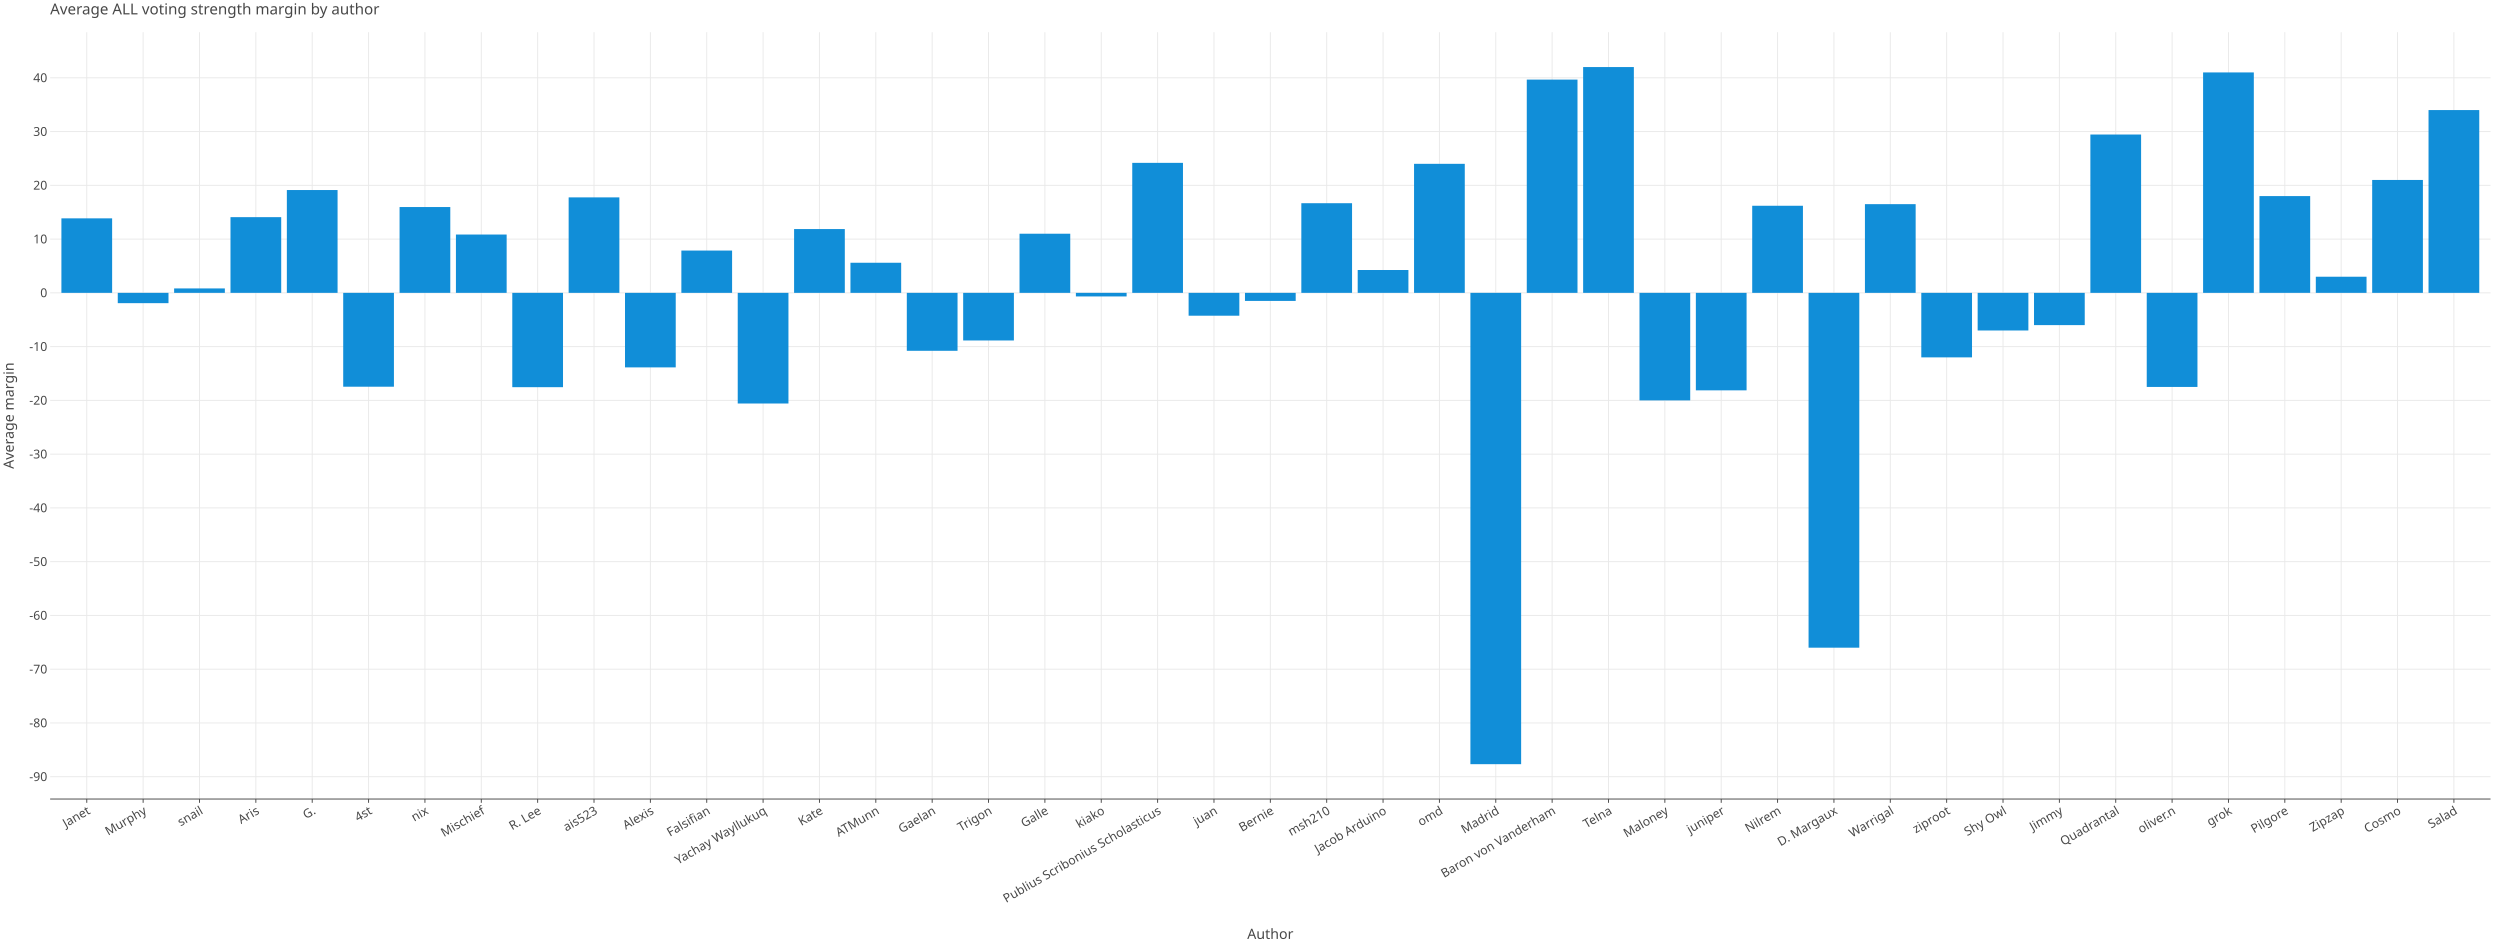
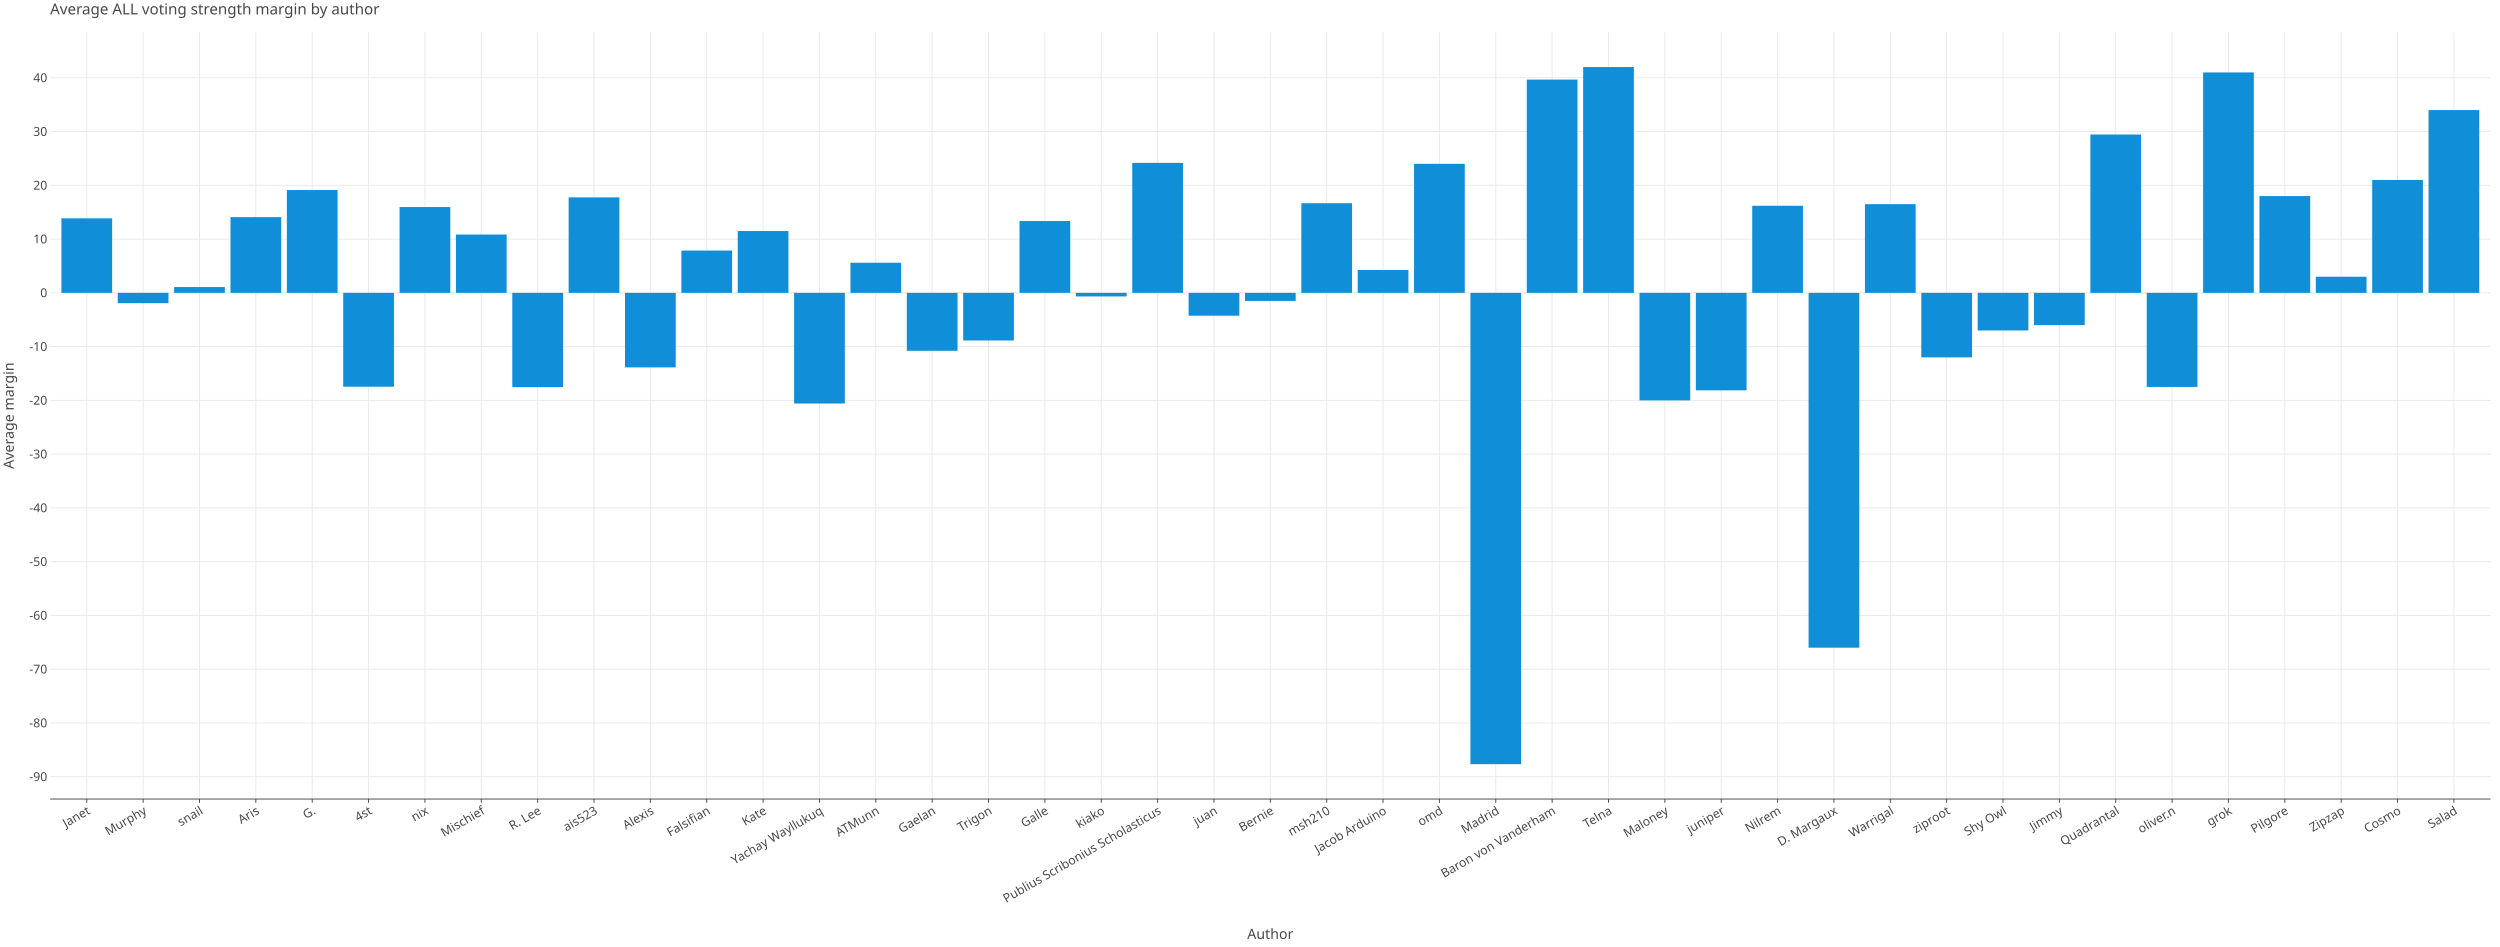
<svg xmlns="http://www.w3.org/2000/svg" class="plt-container" width="2640.0" height="1000.0">
  <style type="text/css">
  .plt-container {
   font-family: Lucida Grande, sans-serif;
   user-select: none;
   -webkit-user-select: none;
   -moz-user-select: none;
   -ms-user-select: none;
}
text {
   text-rendering: optimizeLegibility;
}
- #paCFdF6 .plot-title {
+ #pD50aOg .plot-title {
   fill: #474747;
   font-family: Lucida Grande, sans-serif;
   font-size: 16.0px;
   font-weight: normal;
   font-style: normal;   
}
- #paCFdF6 .plot-subtitle {
+ #pD50aOg .plot-subtitle {
   fill: #474747;
   font-family: Lucida Grande, sans-serif;
   font-size: 15.0px;
   font-weight: normal;
   font-style: normal;   
}
- #paCFdF6 .plot-caption {
-    fill: #474747;
-    font-family: Lucida Grande, sans-serif;
-    font-size: 13.0px;
-    font-weight: normal;
-    font-style: normal;   
- }
- #paCFdF6 .legend-title {
+ #pD50aOg .plot-caption {
+    fill: #474747;
+    font-family: Lucida Grande, sans-serif;
+    font-size: 13.0px;
+    font-weight: normal;
+    font-style: normal;   
+ }
+ #pD50aOg .legend-title {
   fill: #474747;
   font-family: Lucida Grande, sans-serif;
   font-size: 15.0px;
   font-weight: normal;
   font-style: normal;   
}
- #paCFdF6 .legend-item {
-    fill: #474747;
-    font-family: Lucida Grande, sans-serif;
-    font-size: 13.0px;
-    font-weight: normal;
-    font-style: normal;   
- }
- #paCFdF6 .axis-title-x {
+ #pD50aOg .legend-item {
+    fill: #474747;
+    font-family: Lucida Grande, sans-serif;
+    font-size: 13.0px;
+    font-weight: normal;
+    font-style: normal;   
+ }
+ #pD50aOg .axis-title-x {
   fill: #474747;
   font-family: Lucida Grande, sans-serif;
   font-size: 15.0px;
   font-weight: normal;
   font-style: normal;   
}
- #paCFdF6 .axis-text-x {
-    fill: #474747;
-    font-family: Lucida Grande, sans-serif;
-    font-size: 13.0px;
-    font-weight: normal;
-    font-style: normal;   
- }
- #d91d8vK .axis-tooltip-text-x {
+ #pD50aOg .axis-text-x {
+    fill: #474747;
+    font-family: Lucida Grande, sans-serif;
+    font-size: 13.0px;
+    font-weight: normal;
+    font-style: normal;   
+ }
+ #d7j94vC .axis-tooltip-text-x {
   fill: #ffffff;
   font-family: Lucida Grande, sans-serif;
   font-size: 13.0px;
   font-weight: normal;
   font-style: normal;   
}
- #paCFdF6 .axis-title-y {
+ #pD50aOg .axis-title-y {
   fill: #474747;
   font-family: Lucida Grande, sans-serif;
   font-size: 15.0px;
   font-weight: normal;
   font-style: normal;   
}
- #paCFdF6 .axis-text-y {
-    fill: #474747;
-    font-family: Lucida Grande, sans-serif;
-    font-size: 13.0px;
-    font-weight: normal;
-    font-style: normal;   
- }
- #d91d8vK .axis-tooltip-text-y {
+ #pD50aOg .axis-text-y {
+    fill: #474747;
+    font-family: Lucida Grande, sans-serif;
+    font-size: 13.0px;
+    font-weight: normal;
+    font-style: normal;   
+ }
+ #d7j94vC .axis-tooltip-text-y {
   fill: #ffffff;
   font-family: Lucida Grande, sans-serif;
   font-size: 13.0px;
   font-weight: normal;
   font-style: normal;   
}
- #paCFdF6 .facet-strip-text-x {
-    fill: #474747;
-    font-family: Lucida Grande, sans-serif;
-    font-size: 13.0px;
-    font-weight: normal;
-    font-style: normal;   
- }
- #paCFdF6 .facet-strip-text-y {
-    fill: #474747;
-    font-family: Lucida Grande, sans-serif;
-    font-size: 13.0px;
-    font-weight: normal;
-    font-style: normal;   
- }
- #d91d8vK .tooltip-text {
-    fill: #474747;
-    font-family: Lucida Grande, sans-serif;
-    font-size: 13.0px;
-    font-weight: normal;
-    font-style: normal;   
- }
- #d91d8vK .tooltip-title {
+ #pD50aOg .facet-strip-text-x {
+    fill: #474747;
+    font-family: Lucida Grande, sans-serif;
+    font-size: 13.0px;
+    font-weight: normal;
+    font-style: normal;   
+ }
+ #pD50aOg .facet-strip-text-y {
+    fill: #474747;
+    font-family: Lucida Grande, sans-serif;
+    font-size: 13.0px;
+    font-weight: normal;
+    font-style: normal;   
+ }
+ #d7j94vC .tooltip-text {
+    fill: #474747;
+    font-family: Lucida Grande, sans-serif;
+    font-size: 13.0px;
+    font-weight: normal;
+    font-style: normal;   
+ }
+ #d7j94vC .tooltip-title {
   fill: #474747;
   font-family: Lucida Grande, sans-serif;
   font-size: 13.0px;
   font-weight: bold;
   font-style: normal;   
}
- #d91d8vK .tooltip-label {
+ #d7j94vC .tooltip-label {
   fill: #474747;
   font-family: Lucida Grande, sans-serif;
   font-size: 13.0px;
   font-weight: bold;
   font-style: normal;   
}

  </style>
-   <g id="paCFdF6">
+   <g id="pD50aOg">
    <rect x="0.0" y="0.0" height="1000.0" width="2640.0" stroke="rgb(71,71,71)" stroke-opacity="1.0" stroke-width="0.0" fill="rgb(255,255,255)" fill-opacity="1.0">
    </rect>
    <g transform="translate(23.0 34.0 ) ">
      <g transform="translate(29.94182 809.7774 ) ">
        <line x1="38.686" y1="-0.0" x2="38.686" y2="-809.777" stroke="rgb(233,233,233)" stroke-opacity="1.0" stroke-width="1.0">
        </line>
        <line x1="98.202" y1="-0.0" x2="98.202" y2="-809.777" stroke="rgb(233,233,233)" stroke-opacity="1.0" stroke-width="1.0">
        </line>
        <line x1="157.718" y1="-0.0" x2="157.718" y2="-809.777" stroke="rgb(233,233,233)" stroke-opacity="1.0" stroke-width="1.0">
        </line>
        <line x1="217.235" y1="-0.0" x2="217.235" y2="-809.777" stroke="rgb(233,233,233)" stroke-opacity="1.0" stroke-width="1.0">
        </line>
        <line x1="276.751" y1="-0.0" x2="276.751" y2="-809.777" stroke="rgb(233,233,233)" stroke-opacity="1.0" stroke-width="1.0">
        </line>
        <line x1="336.267" y1="-0.0" x2="336.267" y2="-809.777" stroke="rgb(233,233,233)" stroke-opacity="1.0" stroke-width="1.0">
        </line>
        <line x1="395.784" y1="-0.0" x2="395.784" y2="-809.777" stroke="rgb(233,233,233)" stroke-opacity="1.0" stroke-width="1.0">
        </line>
        <line x1="455.3" y1="-0.0" x2="455.3" y2="-809.777" stroke="rgb(233,233,233)" stroke-opacity="1.0" stroke-width="1.0">
        </line>
        <line x1="514.816" y1="-0.0" x2="514.816" y2="-809.777" stroke="rgb(233,233,233)" stroke-opacity="1.0" stroke-width="1.0">
        </line>
        <line x1="574.333" y1="-0.0" x2="574.333" y2="-809.777" stroke="rgb(233,233,233)" stroke-opacity="1.0" stroke-width="1.0">
        </line>
        <line x1="633.849" y1="-0.0" x2="633.849" y2="-809.777" stroke="rgb(233,233,233)" stroke-opacity="1.0" stroke-width="1.0">
        </line>
        <line x1="693.366" y1="-0.0" x2="693.366" y2="-809.777" stroke="rgb(233,233,233)" stroke-opacity="1.0" stroke-width="1.0">
        </line>
        <line x1="752.882" y1="-0.0" x2="752.882" y2="-809.777" stroke="rgb(233,233,233)" stroke-opacity="1.0" stroke-width="1.0">
        </line>
        <line x1="812.398" y1="-0.0" x2="812.398" y2="-809.777" stroke="rgb(233,233,233)" stroke-opacity="1.0" stroke-width="1.0">
        </line>
        <line x1="871.915" y1="-0.0" x2="871.915" y2="-809.777" stroke="rgb(233,233,233)" stroke-opacity="1.0" stroke-width="1.0">
        </line>
        <line x1="931.431" y1="-0.0" x2="931.431" y2="-809.777" stroke="rgb(233,233,233)" stroke-opacity="1.0" stroke-width="1.0">
        </line>
        <line x1="990.947" y1="-0.0" x2="990.947" y2="-809.777" stroke="rgb(233,233,233)" stroke-opacity="1.0" stroke-width="1.0">
        </line>
        <line x1="1050.464" y1="-0.0" x2="1050.464" y2="-809.777" stroke="rgb(233,233,233)" stroke-opacity="1.0" stroke-width="1.0">
        </line>
        <line x1="1109.98" y1="-0.0" x2="1109.98" y2="-809.777" stroke="rgb(233,233,233)" stroke-opacity="1.0" stroke-width="1.0">
        </line>
        <line x1="1169.496" y1="-0.0" x2="1169.496" y2="-809.777" stroke="rgb(233,233,233)" stroke-opacity="1.0" stroke-width="1.0">
        </line>
        <line x1="1229.013" y1="-0.0" x2="1229.013" y2="-809.777" stroke="rgb(233,233,233)" stroke-opacity="1.0" stroke-width="1.0">
        </line>
        <line x1="1288.529" y1="-0.0" x2="1288.529" y2="-809.777" stroke="rgb(233,233,233)" stroke-opacity="1.0" stroke-width="1.0">
        </line>
        <line x1="1348.045" y1="-0.0" x2="1348.045" y2="-809.777" stroke="rgb(233,233,233)" stroke-opacity="1.0" stroke-width="1.0">
        </line>
        <line x1="1407.562" y1="-0.0" x2="1407.562" y2="-809.777" stroke="rgb(233,233,233)" stroke-opacity="1.0" stroke-width="1.0">
        </line>
        <line x1="1467.078" y1="-0.0" x2="1467.078" y2="-809.777" stroke="rgb(233,233,233)" stroke-opacity="1.0" stroke-width="1.0">
        </line>
        <line x1="1526.595" y1="-0.0" x2="1526.595" y2="-809.777" stroke="rgb(233,233,233)" stroke-opacity="1.0" stroke-width="1.0">
        </line>
        <line x1="1586.111" y1="-0.0" x2="1586.111" y2="-809.777" stroke="rgb(233,233,233)" stroke-opacity="1.0" stroke-width="1.0">
        </line>
        <line x1="1645.627" y1="-0.0" x2="1645.627" y2="-809.777" stroke="rgb(233,233,233)" stroke-opacity="1.0" stroke-width="1.0">
        </line>
        <line x1="1705.144" y1="-0.0" x2="1705.144" y2="-809.777" stroke="rgb(233,233,233)" stroke-opacity="1.0" stroke-width="1.0">
        </line>
        <line x1="1764.66" y1="-0.0" x2="1764.66" y2="-809.777" stroke="rgb(233,233,233)" stroke-opacity="1.0" stroke-width="1.0">
        </line>
        <line x1="1824.176" y1="-0.0" x2="1824.176" y2="-809.777" stroke="rgb(233,233,233)" stroke-opacity="1.0" stroke-width="1.0">
        </line>
        <line x1="1883.693" y1="-0.0" x2="1883.693" y2="-809.777" stroke="rgb(233,233,233)" stroke-opacity="1.0" stroke-width="1.0">
        </line>
        <line x1="1943.209" y1="-0.0" x2="1943.209" y2="-809.777" stroke="rgb(233,233,233)" stroke-opacity="1.0" stroke-width="1.0">
        </line>
        <line x1="2002.725" y1="-0.0" x2="2002.725" y2="-809.777" stroke="rgb(233,233,233)" stroke-opacity="1.0" stroke-width="1.0">
        </line>
        <line x1="2062.242" y1="-0.0" x2="2062.242" y2="-809.777" stroke="rgb(233,233,233)" stroke-opacity="1.0" stroke-width="1.0">
        </line>
        <line x1="2121.758" y1="-0.0" x2="2121.758" y2="-809.777" stroke="rgb(233,233,233)" stroke-opacity="1.0" stroke-width="1.0">
        </line>
        <line x1="2181.274" y1="-0.0" x2="2181.274" y2="-809.777" stroke="rgb(233,233,233)" stroke-opacity="1.0" stroke-width="1.0">
        </line>
        <line x1="2240.791" y1="-0.0" x2="2240.791" y2="-809.777" stroke="rgb(233,233,233)" stroke-opacity="1.0" stroke-width="1.0">
        </line>
        <line x1="2300.307" y1="-0.0" x2="2300.307" y2="-809.777" stroke="rgb(233,233,233)" stroke-opacity="1.0" stroke-width="1.0">
        </line>
        <line x1="2359.823" y1="-0.0" x2="2359.823" y2="-809.777" stroke="rgb(233,233,233)" stroke-opacity="1.0" stroke-width="1.0">
        </line>
        <line x1="2419.34" y1="-0.0" x2="2419.34" y2="-809.777" stroke="rgb(233,233,233)" stroke-opacity="1.0" stroke-width="1.0">
        </line>
        <line x1="2478.856" y1="-0.0" x2="2478.856" y2="-809.777" stroke="rgb(233,233,233)" stroke-opacity="1.0" stroke-width="1.0">
        </line>
        <line x1="2538.373" y1="-0.0" x2="2538.373" y2="-809.777" stroke="rgb(233,233,233)" stroke-opacity="1.0" stroke-width="1.0">
        </line>
        <g transform="translate(38.68563 0.0 ) ">
          <line stroke-width="1.0" stroke="rgb(71,71,71)" stroke-opacity="1.0" x2="0.0" y2="4.0">
          </line>
          <g transform="translate(0.0 7.0 ) rotate(-30.0 ) ">
            <text class="axis-text-x" text-anchor="end" dy="0.7em">
            Janet
            </text>
          </g>
        </g>
        <g transform="translate(98.20199 0.0 ) ">
          <line stroke-width="1.0" stroke="rgb(71,71,71)" stroke-opacity="1.0" x2="0.0" y2="4.0">
          </line>
          <g transform="translate(0.0 7.0 ) rotate(-30.0 ) ">
            <text class="axis-text-x" text-anchor="end" dy="0.7em">
            Murphy
            </text>
          </g>
        </g>
        <g transform="translate(157.7183 0.0 ) ">
          <line stroke-width="1.0" stroke="rgb(71,71,71)" stroke-opacity="1.0" x2="0.0" y2="4.0">
          </line>
          <g transform="translate(0.0 7.0 ) rotate(-30.0 ) ">
            <text class="axis-text-x" text-anchor="end" dy="0.7em">
            snail
            </text>
          </g>
        </g>
        <g transform="translate(217.2347 0.0 ) ">
          <line stroke-width="1.0" stroke="rgb(71,71,71)" stroke-opacity="1.0" x2="0.0" y2="4.0">
          </line>
          <g transform="translate(0.0 7.0 ) rotate(-30.0 ) ">
            <text class="axis-text-x" text-anchor="end" dy="0.7em">
            Aris
            </text>
          </g>
        </g>
        <g transform="translate(276.7511 0.0 ) ">
          <line stroke-width="1.0" stroke="rgb(71,71,71)" stroke-opacity="1.0" x2="0.0" y2="4.0">
          </line>
          <g transform="translate(0.0 7.0 ) rotate(-30.0 ) ">
            <text class="axis-text-x" text-anchor="end" dy="0.7em">
            G.
            </text>
          </g>
        </g>
        <g transform="translate(336.2674 0.0 ) ">
          <line stroke-width="1.0" stroke="rgb(71,71,71)" stroke-opacity="1.0" x2="0.0" y2="4.0">
          </line>
          <g transform="translate(0.0 7.0 ) rotate(-30.0 ) ">
            <text class="axis-text-x" text-anchor="end" dy="0.7em">
            4st
            </text>
          </g>
        </g>
        <g transform="translate(395.7838 0.0 ) ">
          <line stroke-width="1.0" stroke="rgb(71,71,71)" stroke-opacity="1.0" x2="0.0" y2="4.0">
          </line>
          <g transform="translate(0.0 7.0 ) rotate(-30.0 ) ">
            <text class="axis-text-x" text-anchor="end" dy="0.7em">
            nix
            </text>
          </g>
        </g>
        <g transform="translate(455.3001 0.0 ) ">
          <line stroke-width="1.0" stroke="rgb(71,71,71)" stroke-opacity="1.0" x2="0.0" y2="4.0">
          </line>
          <g transform="translate(0.0 7.0 ) rotate(-30.0 ) ">
            <text class="axis-text-x" text-anchor="end" dy="0.7em">
            Mischief
            </text>
          </g>
        </g>
        <g transform="translate(514.8165 0.0 ) ">
          <line stroke-width="1.0" stroke="rgb(71,71,71)" stroke-opacity="1.0" x2="0.0" y2="4.0">
          </line>
          <g transform="translate(0.0 7.0 ) rotate(-30.0 ) ">
            <text class="axis-text-x" text-anchor="end" dy="0.7em">
            R. Lee
            </text>
          </g>
        </g>
        <g transform="translate(574.3328 0.0 ) ">
          <line stroke-width="1.0" stroke="rgb(71,71,71)" stroke-opacity="1.0" x2="0.0" y2="4.0">
          </line>
          <g transform="translate(0.0 7.0 ) rotate(-30.0 ) ">
            <text class="axis-text-x" text-anchor="end" dy="0.7em">
            ais523
            </text>
          </g>
        </g>
        <g transform="translate(633.8492 0.0 ) ">
          <line stroke-width="1.0" stroke="rgb(71,71,71)" stroke-opacity="1.0" x2="0.0" y2="4.0">
          </line>
          <g transform="translate(0.0 7.0 ) rotate(-30.0 ) ">
            <text class="axis-text-x" text-anchor="end" dy="0.7em">
            Alexis
            </text>
          </g>
        </g>
        <g transform="translate(693.3655 0.0 ) ">
          <line stroke-width="1.0" stroke="rgb(71,71,71)" stroke-opacity="1.0" x2="0.0" y2="4.0">
          </line>
          <g transform="translate(0.0 7.0 ) rotate(-30.0 ) ">
            <text class="axis-text-x" text-anchor="end" dy="0.7em">
            Falsifian
            </text>
          </g>
        </g>
        <g transform="translate(752.8819 0.0 ) ">
          <line stroke-width="1.0" stroke="rgb(71,71,71)" stroke-opacity="1.0" x2="0.0" y2="4.0">
          </line>
          <g transform="translate(0.0 7.0 ) rotate(-30.0 ) ">
            <text class="axis-text-x" text-anchor="end" dy="0.7em">
+             Kate
+             </text>
+           </g>
+         </g>
+         <g transform="translate(812.3982 0.0 ) ">
+           <line stroke-width="1.0" stroke="rgb(71,71,71)" stroke-opacity="1.0" x2="0.0" y2="4.0">
+           </line>
+           <g transform="translate(0.0 7.0 ) rotate(-30.0 ) ">
+             <text class="axis-text-x" text-anchor="end" dy="0.7em">
            Yachay Wayllukuq
-             </text>
-           </g>
-         </g>
-         <g transform="translate(812.3982 0.0 ) ">
-           <line stroke-width="1.0" stroke="rgb(71,71,71)" stroke-opacity="1.0" x2="0.0" y2="4.0">
-           </line>
-           <g transform="translate(0.0 7.0 ) rotate(-30.0 ) ">
-             <text class="axis-text-x" text-anchor="end" dy="0.7em">
-             Kate
            </text>
          </g>
        </g>
        <g transform="translate(871.9146 0.0 ) ">
          <line stroke-width="1.0" stroke="rgb(71,71,71)" stroke-opacity="1.0" x2="0.0" y2="4.0">
          </line>
          <g transform="translate(0.0 7.0 ) rotate(-30.0 ) ">
            <text class="axis-text-x" text-anchor="end" dy="0.7em">
            ATMunn
            </text>
          </g>
        </g>
        <g transform="translate(931.431 0.0 ) ">
          <line stroke-width="1.0" stroke="rgb(71,71,71)" stroke-opacity="1.0" x2="0.0" y2="4.0">
          </line>
          <g transform="translate(0.0 7.0 ) rotate(-30.0 ) ">
            <text class="axis-text-x" text-anchor="end" dy="0.7em">
            Gaelan
            </text>
          </g>
        </g>
        <g transform="translate(990.9473 0.0 ) ">
          <line stroke-width="1.0" stroke="rgb(71,71,71)" stroke-opacity="1.0" x2="0.0" y2="4.0">
          </line>
          <g transform="translate(0.0 7.0 ) rotate(-30.0 ) ">
            <text class="axis-text-x" text-anchor="end" dy="0.7em">
            Trigon
            </text>
          </g>
        </g>
        <g transform="translate(1050.464 0.0 ) ">
          <line stroke-width="1.0" stroke="rgb(71,71,71)" stroke-opacity="1.0" x2="0.0" y2="4.0">
          </line>
          <g transform="translate(0.0 7.0 ) rotate(-30.0 ) ">
            <text class="axis-text-x" text-anchor="end" dy="0.7em">
            Galle
            </text>
          </g>
        </g>
        <g transform="translate(1109.98 0.0 ) ">
          <line stroke-width="1.0" stroke="rgb(71,71,71)" stroke-opacity="1.0" x2="0.0" y2="4.0">
          </line>
          <g transform="translate(0.0 7.0 ) rotate(-30.0 ) ">
            <text class="axis-text-x" text-anchor="end" dy="0.7em">
            kiako
            </text>
          </g>
        </g>
        <g transform="translate(1169.496 0.0 ) ">
          <line stroke-width="1.0" stroke="rgb(71,71,71)" stroke-opacity="1.0" x2="0.0" y2="4.0">
          </line>
          <g transform="translate(0.0 7.0 ) rotate(-30.0 ) ">
            <text class="axis-text-x" text-anchor="end" dy="0.7em">
            Publius Scribonius Scholasticus
            </text>
          </g>
        </g>
        <g transform="translate(1229.013 0.0 ) ">
          <line stroke-width="1.0" stroke="rgb(71,71,71)" stroke-opacity="1.0" x2="0.0" y2="4.0">
          </line>
          <g transform="translate(0.0 7.0 ) rotate(-30.0 ) ">
            <text class="axis-text-x" text-anchor="end" dy="0.7em">
            juan
            </text>
          </g>
        </g>
        <g transform="translate(1288.529 0.0 ) ">
          <line stroke-width="1.0" stroke="rgb(71,71,71)" stroke-opacity="1.0" x2="0.0" y2="4.0">
          </line>
          <g transform="translate(0.0 7.0 ) rotate(-30.0 ) ">
            <text class="axis-text-x" text-anchor="end" dy="0.7em">
            Bernie
            </text>
          </g>
        </g>
        <g transform="translate(1348.045 0.0 ) ">
          <line stroke-width="1.0" stroke="rgb(71,71,71)" stroke-opacity="1.0" x2="0.0" y2="4.0">
          </line>
          <g transform="translate(0.0 7.0 ) rotate(-30.0 ) ">
            <text class="axis-text-x" text-anchor="end" dy="0.7em">
            msh210
            </text>
          </g>
        </g>
        <g transform="translate(1407.562 0.0 ) ">
          <line stroke-width="1.0" stroke="rgb(71,71,71)" stroke-opacity="1.0" x2="0.0" y2="4.0">
          </line>
          <g transform="translate(0.0 7.0 ) rotate(-30.0 ) ">
            <text class="axis-text-x" text-anchor="end" dy="0.7em">
            Jacob Arduino
            </text>
          </g>
        </g>
        <g transform="translate(1467.078 0.0 ) ">
          <line stroke-width="1.0" stroke="rgb(71,71,71)" stroke-opacity="1.0" x2="0.0" y2="4.0">
          </line>
          <g transform="translate(0.0 7.0 ) rotate(-30.0 ) ">
            <text class="axis-text-x" text-anchor="end" dy="0.7em">
            omd
            </text>
          </g>
        </g>
        <g transform="translate(1526.595 0.0 ) ">
          <line stroke-width="1.0" stroke="rgb(71,71,71)" stroke-opacity="1.0" x2="0.0" y2="4.0">
          </line>
          <g transform="translate(0.0 7.0 ) rotate(-30.0 ) ">
            <text class="axis-text-x" text-anchor="end" dy="0.7em">
            Madrid
            </text>
          </g>
        </g>
        <g transform="translate(1586.111 0.0 ) ">
          <line stroke-width="1.0" stroke="rgb(71,71,71)" stroke-opacity="1.0" x2="0.0" y2="4.0">
          </line>
          <g transform="translate(0.0 7.0 ) rotate(-30.0 ) ">
            <text class="axis-text-x" text-anchor="end" dy="0.7em">
            Baron von Vanderham
            </text>
          </g>
        </g>
        <g transform="translate(1645.627 0.0 ) ">
          <line stroke-width="1.0" stroke="rgb(71,71,71)" stroke-opacity="1.0" x2="0.0" y2="4.0">
          </line>
          <g transform="translate(0.0 7.0 ) rotate(-30.0 ) ">
            <text class="axis-text-x" text-anchor="end" dy="0.7em">
            Telna
            </text>
          </g>
        </g>
        <g transform="translate(1705.144 0.0 ) ">
          <line stroke-width="1.0" stroke="rgb(71,71,71)" stroke-opacity="1.0" x2="0.0" y2="4.0">
          </line>
          <g transform="translate(0.0 7.0 ) rotate(-30.0 ) ">
            <text class="axis-text-x" text-anchor="end" dy="0.7em">
            Maloney
            </text>
          </g>
        </g>
        <g transform="translate(1764.66 0.0 ) ">
          <line stroke-width="1.0" stroke="rgb(71,71,71)" stroke-opacity="1.0" x2="0.0" y2="4.0">
          </line>
          <g transform="translate(0.0 7.0 ) rotate(-30.0 ) ">
            <text class="axis-text-x" text-anchor="end" dy="0.7em">
            juniper
            </text>
          </g>
        </g>
        <g transform="translate(1824.176 0.0 ) ">
          <line stroke-width="1.0" stroke="rgb(71,71,71)" stroke-opacity="1.0" x2="0.0" y2="4.0">
          </line>
          <g transform="translate(0.0 7.0 ) rotate(-30.0 ) ">
            <text class="axis-text-x" text-anchor="end" dy="0.7em">
            Nilrem
            </text>
          </g>
        </g>
        <g transform="translate(1883.693 0.0 ) ">
          <line stroke-width="1.0" stroke="rgb(71,71,71)" stroke-opacity="1.0" x2="0.0" y2="4.0">
          </line>
          <g transform="translate(0.0 7.0 ) rotate(-30.0 ) ">
            <text class="axis-text-x" text-anchor="end" dy="0.7em">
            D. Margaux
            </text>
          </g>
        </g>
        <g transform="translate(1943.209 0.0 ) ">
          <line stroke-width="1.0" stroke="rgb(71,71,71)" stroke-opacity="1.0" x2="0.0" y2="4.0">
          </line>
          <g transform="translate(0.0 7.0 ) rotate(-30.0 ) ">
            <text class="axis-text-x" text-anchor="end" dy="0.7em">
            Warrigal
            </text>
          </g>
        </g>
        <g transform="translate(2002.725 0.0 ) ">
          <line stroke-width="1.0" stroke="rgb(71,71,71)" stroke-opacity="1.0" x2="0.0" y2="4.0">
          </line>
          <g transform="translate(0.0 7.0 ) rotate(-30.0 ) ">
            <text class="axis-text-x" text-anchor="end" dy="0.7em">
            ziproot
            </text>
          </g>
        </g>
        <g transform="translate(2062.242 0.0 ) ">
          <line stroke-width="1.0" stroke="rgb(71,71,71)" stroke-opacity="1.0" x2="0.0" y2="4.0">
          </line>
          <g transform="translate(0.0 7.0 ) rotate(-30.0 ) ">
            <text class="axis-text-x" text-anchor="end" dy="0.7em">
            Shy Owl
            </text>
          </g>
        </g>
        <g transform="translate(2121.758 0.0 ) ">
          <line stroke-width="1.0" stroke="rgb(71,71,71)" stroke-opacity="1.0" x2="0.0" y2="4.0">
          </line>
          <g transform="translate(0.0 7.0 ) rotate(-30.0 ) ">
            <text class="axis-text-x" text-anchor="end" dy="0.7em">
            Jimmy
            </text>
          </g>
        </g>
        <g transform="translate(2181.274 0.0 ) ">
          <line stroke-width="1.0" stroke="rgb(71,71,71)" stroke-opacity="1.0" x2="0.0" y2="4.0">
          </line>
          <g transform="translate(0.0 7.0 ) rotate(-30.0 ) ">
            <text class="axis-text-x" text-anchor="end" dy="0.7em">
            Quadrantal
            </text>
          </g>
        </g>
        <g transform="translate(2240.791 0.0 ) ">
          <line stroke-width="1.0" stroke="rgb(71,71,71)" stroke-opacity="1.0" x2="0.0" y2="4.0">
          </line>
          <g transform="translate(0.0 7.0 ) rotate(-30.0 ) ">
            <text class="axis-text-x" text-anchor="end" dy="0.7em">
            oliver.n
            </text>
          </g>
        </g>
        <g transform="translate(2300.307 0.0 ) ">
          <line stroke-width="1.0" stroke="rgb(71,71,71)" stroke-opacity="1.0" x2="0.0" y2="4.0">
          </line>
          <g transform="translate(0.0 7.0 ) rotate(-30.0 ) ">
            <text class="axis-text-x" text-anchor="end" dy="0.7em">
            grok
            </text>
          </g>
        </g>
        <g transform="translate(2359.823 0.0 ) ">
          <line stroke-width="1.0" stroke="rgb(71,71,71)" stroke-opacity="1.0" x2="0.0" y2="4.0">
          </line>
          <g transform="translate(0.0 7.0 ) rotate(-30.0 ) ">
            <text class="axis-text-x" text-anchor="end" dy="0.7em">
            Pilgore
            </text>
          </g>
        </g>
        <g transform="translate(2419.34 0.0 ) ">
          <line stroke-width="1.0" stroke="rgb(71,71,71)" stroke-opacity="1.0" x2="0.0" y2="4.0">
          </line>
          <g transform="translate(0.0 7.0 ) rotate(-30.0 ) ">
            <text class="axis-text-x" text-anchor="end" dy="0.7em">
            Zipzap
            </text>
          </g>
        </g>
        <g transform="translate(2478.856 0.0 ) ">
          <line stroke-width="1.0" stroke="rgb(71,71,71)" stroke-opacity="1.0" x2="0.0" y2="4.0">
          </line>
          <g transform="translate(0.0 7.0 ) rotate(-30.0 ) ">
            <text class="axis-text-x" text-anchor="end" dy="0.7em">
            Cosmo
            </text>
          </g>
        </g>
        <g transform="translate(2538.373 0.0 ) ">
          <line stroke-width="1.0" stroke="rgb(71,71,71)" stroke-opacity="1.0" x2="0.0" y2="4.0">
          </line>
          <g transform="translate(0.0 7.0 ) rotate(-30.0 ) ">
            <text class="axis-text-x" text-anchor="end" dy="0.7em">
            Salad
            </text>
          </g>
        </g>
        <line x1="0.0" y1="0.0" x2="2577.058" y2="0.0" stroke-width="1.0" stroke="rgb(71,71,71)" stroke-opacity="1.0">
        </line>
      </g>
      <g transform="translate(29.94182 0.0 ) ">
        <line x1="0.0" y1="786.216" x2="2577.058" y2="786.216" stroke="rgb(233,233,233)" stroke-opacity="1.0" stroke-width="1.0">
        </line>
        <line x1="0.0" y1="729.443" x2="2577.058" y2="729.443" stroke="rgb(233,233,233)" stroke-opacity="1.0" stroke-width="1.0">
        </line>
        <line x1="0.0" y1="672.67" x2="2577.058" y2="672.67" stroke="rgb(233,233,233)" stroke-opacity="1.0" stroke-width="1.0">
        </line>
        <line x1="0.0" y1="615.896" x2="2577.058" y2="615.896" stroke="rgb(233,233,233)" stroke-opacity="1.0" stroke-width="1.0">
        </line>
        <line x1="0.0" y1="559.123" x2="2577.058" y2="559.123" stroke="rgb(233,233,233)" stroke-opacity="1.0" stroke-width="1.0">
        </line>
        <line x1="0.0" y1="502.35" x2="2577.058" y2="502.35" stroke="rgb(233,233,233)" stroke-opacity="1.0" stroke-width="1.0">
        </line>
        <line x1="0.0" y1="445.576" x2="2577.058" y2="445.576" stroke="rgb(233,233,233)" stroke-opacity="1.0" stroke-width="1.0">
        </line>
        <line x1="0.0" y1="388.803" x2="2577.058" y2="388.803" stroke="rgb(233,233,233)" stroke-opacity="1.0" stroke-width="1.0">
        </line>
        <line x1="0.0" y1="332.03" x2="2577.058" y2="332.03" stroke="rgb(233,233,233)" stroke-opacity="1.0" stroke-width="1.0">
        </line>
        <line x1="0.0" y1="275.256" x2="2577.058" y2="275.256" stroke="rgb(233,233,233)" stroke-opacity="1.0" stroke-width="1.0">
        </line>
        <line x1="0.0" y1="218.483" x2="2577.058" y2="218.483" stroke="rgb(233,233,233)" stroke-opacity="1.0" stroke-width="1.0">
        </line>
        <line x1="0.0" y1="161.709" x2="2577.058" y2="161.709" stroke="rgb(233,233,233)" stroke-opacity="1.0" stroke-width="1.0">
        </line>
        <line x1="0.0" y1="104.936" x2="2577.058" y2="104.936" stroke="rgb(233,233,233)" stroke-opacity="1.0" stroke-width="1.0">
        </line>
        <line x1="0.0" y1="48.163" x2="2577.058" y2="48.163" stroke="rgb(233,233,233)" stroke-opacity="1.0" stroke-width="1.0">
        </line>
        <g transform="translate(0.0 786.2165 ) ">
          <g transform="translate(-3.0 0.0 ) ">
            <text class="axis-text-y" text-anchor="end" dy="0.35em">
            -90
            </text>
          </g>
        </g>
        <g transform="translate(0.0 729.4431 ) ">
          <g transform="translate(-3.0 0.0 ) ">
            <text class="axis-text-y" text-anchor="end" dy="0.35em">
            -80
            </text>
          </g>
        </g>
        <g transform="translate(0.0 672.6698 ) ">
          <g transform="translate(-3.0 0.0 ) ">
            <text class="axis-text-y" text-anchor="end" dy="0.35em">
            -70
            </text>
          </g>
        </g>
        <g transform="translate(0.0 615.8964 ) ">
          <g transform="translate(-3.0 0.0 ) ">
            <text class="axis-text-y" text-anchor="end" dy="0.35em">
            -60
            </text>
          </g>
        </g>
        <g transform="translate(0.0 559.123 ) ">
          <g transform="translate(-3.0 0.0 ) ">
            <text class="axis-text-y" text-anchor="end" dy="0.35em">
            -50
            </text>
          </g>
        </g>
        <g transform="translate(0.0 502.3497 ) ">
          <g transform="translate(-3.0 0.0 ) ">
            <text class="axis-text-y" text-anchor="end" dy="0.35em">
            -40
            </text>
          </g>
        </g>
        <g transform="translate(0.0 445.5763 ) ">
          <g transform="translate(-3.0 0.0 ) ">
            <text class="axis-text-y" text-anchor="end" dy="0.35em">
            -30
            </text>
          </g>
        </g>
        <g transform="translate(0.0 388.8029 ) ">
          <g transform="translate(-3.0 0.0 ) ">
            <text class="axis-text-y" text-anchor="end" dy="0.35em">
            -20
            </text>
          </g>
        </g>
        <g transform="translate(0.0 332.0296 ) ">
          <g transform="translate(-3.0 0.0 ) ">
            <text class="axis-text-y" text-anchor="end" dy="0.35em">
            -10
            </text>
          </g>
        </g>
        <g transform="translate(0.0 275.2562 ) ">
          <g transform="translate(-3.0 0.0 ) ">
            <text class="axis-text-y" text-anchor="end" dy="0.35em">
            0
            </text>
          </g>
        </g>
        <g transform="translate(0.0 218.4828 ) ">
          <g transform="translate(-3.0 0.0 ) ">
            <text class="axis-text-y" text-anchor="end" dy="0.35em">
            10
            </text>
          </g>
        </g>
        <g transform="translate(0.0 161.7095 ) ">
          <g transform="translate(-3.0 0.0 ) ">
            <text class="axis-text-y" text-anchor="end" dy="0.35em">
            20
            </text>
          </g>
        </g>
        <g transform="translate(0.0 104.9361 ) ">
          <g transform="translate(-3.0 0.0 ) ">
            <text class="axis-text-y" text-anchor="end" dy="0.35em">
            30
            </text>
          </g>
        </g>
        <g transform="translate(0.0 48.16274 ) ">
          <g transform="translate(-3.0 0.0 ) ">
            <text class="axis-text-y" text-anchor="end" dy="0.35em">
            40
            </text>
          </g>
        </g>
      </g>
-       <g transform="translate(29.94182 0.0 ) " clip-path="url(#ctVcCvy)" clip-bounds-jfx="[rect (0.0, 0.0), (2577.058, 809.777)]">
+       <g transform="translate(29.94182 0.0 ) " clip-path="url(#cXG5pNO)" clip-bounds-jfx="[rect (0.0, 0.0), (2577.058, 809.777)]">
        <defs>
-           <clipPath id="ctVcCvy">
+           <clipPath id="cXG5pNO">
            <rect x="0.0" y="0.0" width="2577.058" height="809.777">
            </rect>
          </clipPath>
        </defs>
        <rect x="2511.59" y="82.227" height="193.029" width="53.565" stroke="rgb(0,0,0)" stroke-opacity="0.0" fill="rgb(17,142,216)" fill-opacity="1.0" stroke-width="1.0">
        </rect>
        <rect x="2452.074" y="156.032" height="119.224" width="53.565" stroke="rgb(0,0,0)" stroke-opacity="0.0" fill="rgb(17,142,216)" fill-opacity="1.0" stroke-width="1.0">
        </rect>
        <rect x="2392.557" y="258.224" height="17.032" width="53.565" stroke="rgb(0,0,0)" stroke-opacity="0.0" fill="rgb(17,142,216)" fill-opacity="1.0" stroke-width="1.0">
        </rect>
        <rect x="2333.041" y="173.064" height="102.192" width="53.565" stroke="rgb(0,0,0)" stroke-opacity="0.0" fill="rgb(17,142,216)" fill-opacity="1.0" stroke-width="1.0">
        </rect>
        <rect x="2273.525" y="42.485" height="232.771" width="53.565" stroke="rgb(0,0,0)" stroke-opacity="0.0" fill="rgb(17,142,216)" fill-opacity="1.0" stroke-width="1.0">
        </rect>
        <rect x="2214.008" y="275.256" height="99.353" width="53.565" stroke="rgb(0,0,0)" stroke-opacity="0.0" fill="rgb(17,142,216)" fill-opacity="1.0" stroke-width="1.0">
        </rect>
        <rect x="2154.492" y="108.059" height="167.198" width="53.565" stroke="rgb(0,0,0)" stroke-opacity="0.0" fill="rgb(17,142,216)" fill-opacity="1.0" stroke-width="1.0">
        </rect>
        <rect x="2094.976" y="275.256" height="34.064" width="53.565" stroke="rgb(0,0,0)" stroke-opacity="0.0" fill="rgb(17,142,216)" fill-opacity="1.0" stroke-width="1.0">
        </rect>
        <rect x="2035.459" y="275.256" height="39.741" width="53.565" stroke="rgb(0,0,0)" stroke-opacity="0.0" fill="rgb(17,142,216)" fill-opacity="1.0" stroke-width="1.0">
        </rect>
        <rect x="1975.943" y="275.256" height="68.128" width="53.565" stroke="rgb(0,0,0)" stroke-opacity="0.0" fill="rgb(17,142,216)" fill-opacity="1.0" stroke-width="1.0">
        </rect>
        <rect x="1916.427" y="181.58" height="93.676" width="53.565" stroke="rgb(0,0,0)" stroke-opacity="0.0" fill="rgb(17,142,216)" fill-opacity="1.0" stroke-width="1.0">
        </rect>
        <rect x="1856.91" y="275.256" height="374.704" width="53.565" stroke="rgb(0,0,0)" stroke-opacity="0.0" fill="rgb(17,142,216)" fill-opacity="1.0" stroke-width="1.0">
        </rect>
        <rect x="1797.394" y="183.283" height="91.973" width="53.565" stroke="rgb(0,0,0)" stroke-opacity="0.0" fill="rgb(17,142,216)" fill-opacity="1.0" stroke-width="1.0">
        </rect>
        <rect x="1737.878" y="275.256" height="102.949" width="53.565" stroke="rgb(0,0,0)" stroke-opacity="0.0" fill="rgb(17,142,216)" fill-opacity="1.0" stroke-width="1.0">
        </rect>
        <rect x="1678.361" y="275.256" height="113.547" width="53.565" stroke="rgb(0,0,0)" stroke-opacity="0.0" fill="rgb(17,142,216)" fill-opacity="1.0" stroke-width="1.0">
        </rect>
        <rect x="1618.845" y="36.808" height="238.448" width="53.565" stroke="rgb(0,0,0)" stroke-opacity="0.0" fill="rgb(17,142,216)" fill-opacity="1.0" stroke-width="1.0">
        </rect>
        <rect x="1559.329" y="50.055" height="225.201" width="53.565" stroke="rgb(0,0,0)" stroke-opacity="0.0" fill="rgb(17,142,216)" fill-opacity="1.0" stroke-width="1.0">
        </rect>
        <rect x="1499.812" y="275.256" height="497.713" width="53.565" stroke="rgb(0,0,0)" stroke-opacity="0.0" fill="rgb(17,142,216)" fill-opacity="1.0" stroke-width="1.0">
        </rect>
        <rect x="1440.296" y="139" height="136.256" width="53.565" stroke="rgb(0,0,0)" stroke-opacity="0.0" fill="rgb(17,142,216)" fill-opacity="1.0" stroke-width="1.0">
        </rect>
        <rect x="1380.779" y="251.128" height="24.129" width="53.565" stroke="rgb(0,0,0)" stroke-opacity="0.0" fill="rgb(17,142,216)" fill-opacity="1.0" stroke-width="1.0">
        </rect>
        <rect x="1321.263" y="180.587" height="94.67" width="53.565" stroke="rgb(0,0,0)" stroke-opacity="0.0" fill="rgb(17,142,216)" fill-opacity="1.0" stroke-width="1.0">
        </rect>
        <rect x="1261.747" y="275.256" height="8.516" width="53.565" stroke="rgb(0,0,0)" stroke-opacity="0.0" fill="rgb(17,142,216)" fill-opacity="1.0" stroke-width="1.0">
        </rect>
        <rect x="1202.23" y="275.256" height="24.129" width="53.565" stroke="rgb(0,0,0)" stroke-opacity="0.0" fill="rgb(17,142,216)" fill-opacity="1.0" stroke-width="1.0">
        </rect>
        <rect x="1142.714" y="137.978" height="137.278" width="53.565" stroke="rgb(0,0,0)" stroke-opacity="0.0" fill="rgb(17,142,216)" fill-opacity="1.0" stroke-width="1.0">
        </rect>
        <rect x="1083.198" y="275.256" height="3.785" width="53.565" stroke="rgb(0,0,0)" stroke-opacity="0.0" fill="rgb(17,142,216)" fill-opacity="1.0" stroke-width="1.0">
        </rect>
-         <rect x="1023.681" y="212.805" height="62.451" width="53.565" stroke="rgb(0,0,0)" stroke-opacity="0.0" fill="rgb(17,142,216)" fill-opacity="1.0" stroke-width="1.0">
+         <rect x="1023.681" y="199.423" height="75.833" width="53.565" stroke="rgb(0,0,0)" stroke-opacity="0.0" fill="rgb(17,142,216)" fill-opacity="1.0" stroke-width="1.0">
        </rect>
        <rect x="964.165" y="275.256" height="50.285" width="53.565" stroke="rgb(0,0,0)" stroke-opacity="0.0" fill="rgb(17,142,216)" fill-opacity="1.0" stroke-width="1.0">
        </rect>
        <rect x="904.649" y="275.256" height="61.194" width="53.565" stroke="rgb(0,0,0)" stroke-opacity="0.0" fill="rgb(17,142,216)" fill-opacity="1.0" stroke-width="1.0">
        </rect>
        <rect x="845.132" y="243.463" height="31.793" width="53.565" stroke="rgb(0,0,0)" stroke-opacity="0.0" fill="rgb(17,142,216)" fill-opacity="1.0" stroke-width="1.0">
        </rect>
-         <rect x="785.616" y="207.885" height="67.371" width="53.565" stroke="rgb(0,0,0)" stroke-opacity="0.0" fill="rgb(17,142,216)" fill-opacity="1.0" stroke-width="1.0">
-         </rect>
-         <rect x="726.1" y="275.256" height="116.847" width="53.565" stroke="rgb(0,0,0)" stroke-opacity="0.0" fill="rgb(17,142,216)" fill-opacity="1.0" stroke-width="1.0">
+         <rect x="785.616" y="275.256" height="116.847" width="53.565" stroke="rgb(0,0,0)" stroke-opacity="0.0" fill="rgb(17,142,216)" fill-opacity="1.0" stroke-width="1.0">
+         </rect>
+         <rect x="726.1" y="209.967" height="65.289" width="53.565" stroke="rgb(0,0,0)" stroke-opacity="0.0" fill="rgb(17,142,216)" fill-opacity="1.0" stroke-width="1.0">
        </rect>
        <rect x="666.583" y="230.585" height="44.672" width="53.565" stroke="rgb(0,0,0)" stroke-opacity="0.0" fill="rgb(17,142,216)" fill-opacity="1.0" stroke-width="1.0">
        </rect>
        <rect x="607.067" y="275.256" height="78.709" width="53.565" stroke="rgb(0,0,0)" stroke-opacity="0.0" fill="rgb(17,142,216)" fill-opacity="1.0" stroke-width="1.0">
        </rect>
        <rect x="547.55" y="174.431" height="100.825" width="53.565" stroke="rgb(0,0,0)" stroke-opacity="0.0" fill="rgb(17,142,216)" fill-opacity="1.0" stroke-width="1.0">
        </rect>
        <rect x="488.034" y="275.256" height="99.607" width="53.565" stroke="rgb(0,0,0)" stroke-opacity="0.0" fill="rgb(17,142,216)" fill-opacity="1.0" stroke-width="1.0">
        </rect>
        <rect x="428.518" y="213.67" height="61.586" width="53.565" stroke="rgb(0,0,0)" stroke-opacity="0.0" fill="rgb(17,142,216)" fill-opacity="1.0" stroke-width="1.0">
        </rect>
        <rect x="369.001" y="184.631" height="90.626" width="53.565" stroke="rgb(0,0,0)" stroke-opacity="0.0" fill="rgb(17,142,216)" fill-opacity="1.0" stroke-width="1.0">
        </rect>
        <rect x="309.485" y="275.256" height="99.11" width="53.565" stroke="rgb(0,0,0)" stroke-opacity="0.0" fill="rgb(17,142,216)" fill-opacity="1.0" stroke-width="1.0">
        </rect>
        <rect x="249.969" y="166.672" height="108.584" width="53.565" stroke="rgb(0,0,0)" stroke-opacity="0.0" fill="rgb(17,142,216)" fill-opacity="1.0" stroke-width="1.0">
        </rect>
        <rect x="190.452" y="195.307" height="79.949" width="53.565" stroke="rgb(0,0,0)" stroke-opacity="0.0" fill="rgb(17,142,216)" fill-opacity="1.0" stroke-width="1.0">
        </rect>
-         <rect x="130.936" y="270.576" height="4.681" width="53.565" stroke="rgb(0,0,0)" stroke-opacity="0.0" fill="rgb(17,142,216)" fill-opacity="1.0" stroke-width="1.0">
+         <rect x="130.936" y="269.13" height="6.127" width="53.565" stroke="rgb(0,0,0)" stroke-opacity="0.0" fill="rgb(17,142,216)" fill-opacity="1.0" stroke-width="1.0">
        </rect>
        <rect x="71.42" y="275.256" height="10.882" width="53.565" stroke="rgb(0,0,0)" stroke-opacity="0.0" fill="rgb(17,142,216)" fill-opacity="1.0" stroke-width="1.0">
        </rect>
        <rect x="11.903" y="196.58" height="78.676" width="53.565" stroke="rgb(0,0,0)" stroke-opacity="0.0" fill="rgb(17,142,216)" fill-opacity="1.0" stroke-width="1.0">
        </rect>
      </g>
    </g>
    <g transform="translate(52.94182 15.2 ) ">
      <text class="plot-title" y="0.0">
      Average ALL voting strength margin by author
      </text>
    </g>
    <g transform="translate(14.5 438.8887 ) rotate(-90.0 ) ">
      <text class="axis-title-y" y="0.0" text-anchor="middle">
      Average margin
      </text>
    </g>
    <g transform="translate(1341.471 991.5 ) ">
      <text class="axis-title-x" y="0.0" text-anchor="middle">
      Author
      </text>
    </g>
  </g>
-   <g id="d91d8vK">
+   <g id="d7j94vC">
  </g>
</svg>
